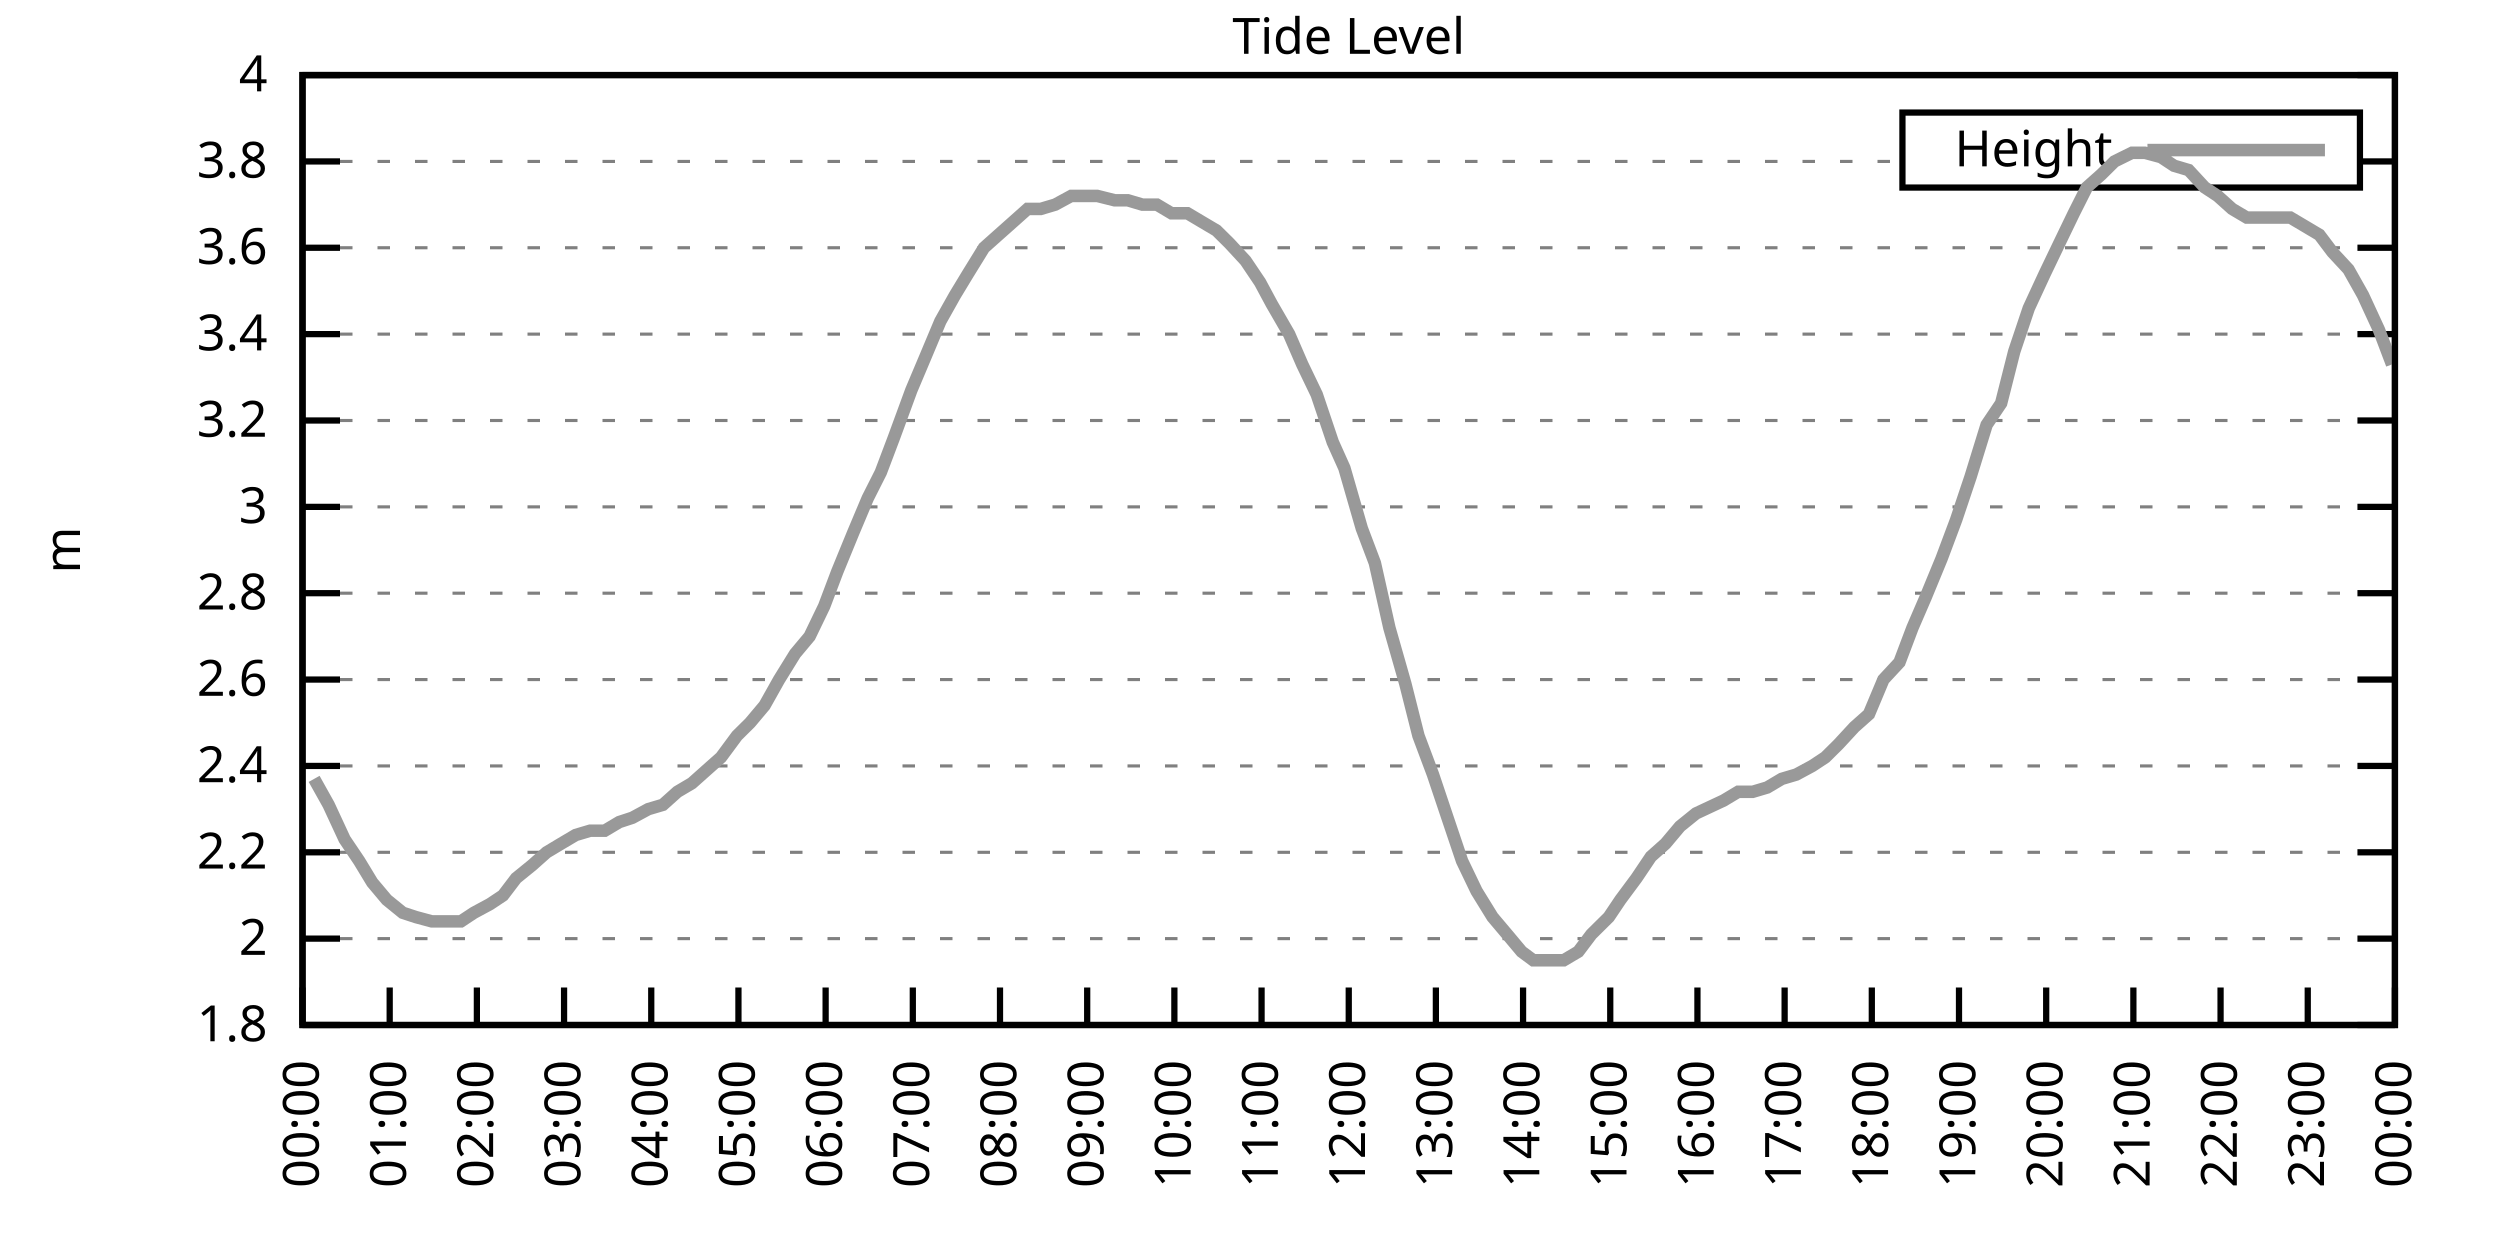
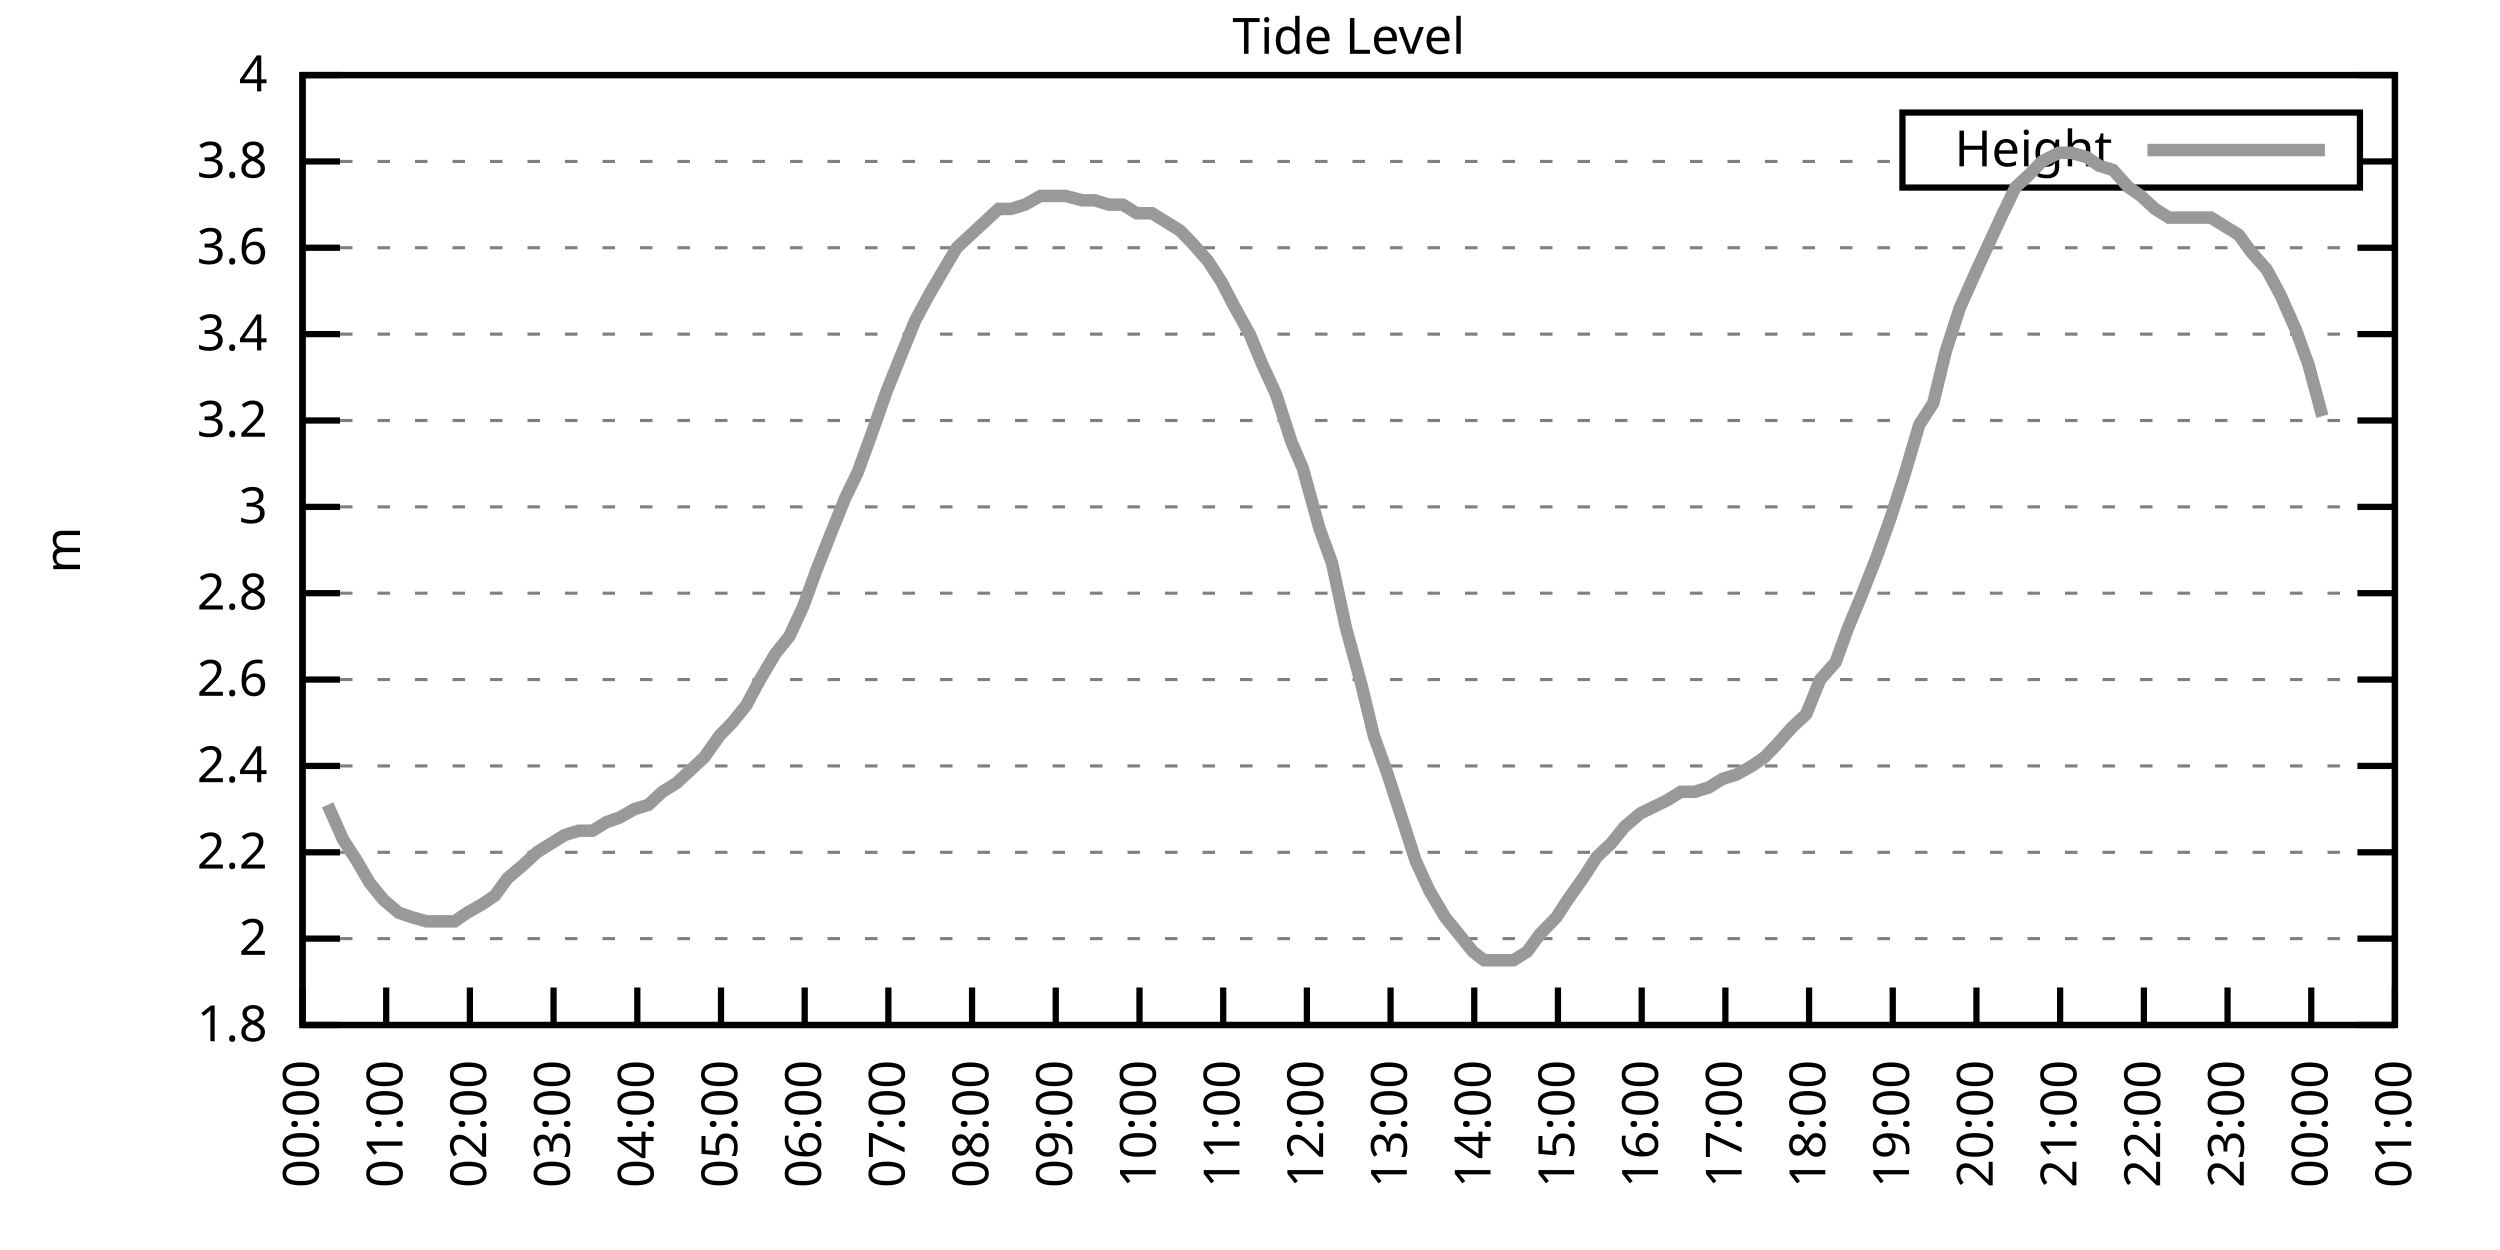
<svg xmlns="http://www.w3.org/2000/svg" xmlns:xlink="http://www.w3.org/1999/xlink" width="400" height="200" viewBox="0 0 400 200">
  <g id="gnuplot_canvas">
    <rect x="0" y="0" width="400" height="200" fill="none" />
    <defs>
      <circle id="gpDot" r="0.5" stroke-width="0.5" stroke="currentColor" />
      <path id="gpPt0" stroke-width="0.333" stroke="currentColor" d="M-1,0 h2 M0,-1 v2" />
      <path id="gpPt1" stroke-width="0.333" stroke="currentColor" d="M-1,-1 L1,1 M1,-1 L-1,1" />
      <path id="gpPt2" stroke-width="0.333" stroke="currentColor" d="M-1,0 L1,0 M0,-1 L0,1 M-1,-1 L1,1 M-1,1 L1,-1" />
      <rect id="gpPt3" stroke-width="0.333" stroke="currentColor" x="-1" y="-1" width="2" height="2" />
      <rect id="gpPt4" stroke-width="0.333" stroke="currentColor" fill="currentColor" x="-1" y="-1" width="2" height="2" />
      <circle id="gpPt5" stroke-width="0.333" stroke="currentColor" cx="0" cy="0" r="1" />
      <use xlink:href="#gpPt5" id="gpPt6" fill="currentColor" stroke="none" />
      <path id="gpPt7" stroke-width="0.333" stroke="currentColor" d="M0,-1.33 L-1.33,0.67 L1.33,0.67 z" />
      <use xlink:href="#gpPt7" id="gpPt8" fill="currentColor" stroke="none" />
      <use xlink:href="#gpPt7" id="gpPt9" stroke="currentColor" transform="rotate(180)" />
      <use xlink:href="#gpPt9" id="gpPt10" fill="currentColor" stroke="none" />
      <use xlink:href="#gpPt3" id="gpPt11" stroke="currentColor" transform="rotate(45)" />
      <use xlink:href="#gpPt11" id="gpPt12" fill="currentColor" stroke="none" />
      <path id="gpPt13" stroke-width="0.333" stroke="currentColor" d="M0,1.330 L1.265,0.411 L0.782,-1.067 L-0.782,-1.076 L-1.265,0.411 z" />
      <use xlink:href="#gpPt13" id="gpPt14" fill="currentColor" stroke="none" />
      <filter id="textbox" filterUnits="objectBoundingBox" x="0" y="0" height="1" width="1">
        <feFlood flood-color="white" flood-opacity="1" result="bgnd" />
        <feComposite in="SourceGraphic" in2="bgnd" operator="atop" />
      </filter>
      <filter id="greybox" filterUnits="objectBoundingBox" x="0" y="0" height="1" width="1">
        <feFlood flood-color="lightgrey" flood-opacity="1" result="grey" />
        <feComposite in="SourceGraphic" in2="grey" operator="atop" />
      </filter>
    </defs>
    <g fill="none" color="white" stroke="currentColor" stroke-width="1.00" stroke-linecap="butt" stroke-linejoin="miter">
</g>
    <g fill="none" color="black" stroke="currentColor" stroke-width="1.00" stroke-linecap="butt" stroke-linejoin="miter">
      <g stroke="none" shape-rendering="crispEdges">
        <polygon fill="rgb(255, 255, 255)" points="48.40,164.00 383.18,164.00 383.18,12.02 48.40,12.02 " />
      </g>
    </g>
    <g fill="none" color="black" stroke="currentColor" stroke-width="1.00" stroke-linecap="butt" stroke-linejoin="miter">
</g>
    <g fill="none" color="black" stroke="black" stroke-width="0.50" stroke-linecap="butt" stroke-linejoin="miter">
</g>
    <g fill="none" color="gray" stroke="currentColor" stroke-width="0.50" stroke-linecap="butt" stroke-linejoin="miter">
      <path stroke="gray" stroke-dasharray="2,4" class="gridline" d="M48.40,164.00 L383.19,164.00  " />
    </g>
    <g fill="none" color="gray" stroke="gray" stroke-width="1.00" stroke-linecap="butt" stroke-linejoin="miter">
</g>
    <g fill="none" color="black" stroke="currentColor" stroke-width="1.00" stroke-linecap="butt" stroke-linejoin="miter">
      <path stroke="black" d="M48.40,164.00 L54.40,164.00 M383.19,164.00 L377.19,164.00  " />
      <g transform="translate(42.80,166.60)" stroke="none" fill="black" font-family="Sans" font-size="8.00" text-anchor="end">
        <text>
          <tspan font-family="Sans"> 1.8</tspan>
        </text>
      </g>
    </g>
    <g fill="none" color="black" stroke="currentColor" stroke-width="1.00" stroke-linecap="butt" stroke-linejoin="miter">
</g>
    <g fill="none" color="black" stroke="black" stroke-width="0.50" stroke-linecap="butt" stroke-linejoin="miter">
</g>
    <g fill="none" color="gray" stroke="currentColor" stroke-width="0.50" stroke-linecap="butt" stroke-linejoin="miter">
      <path stroke="gray" stroke-dasharray="2,4" class="gridline" d="M48.40,150.18 L383.19,150.18  " />
    </g>
    <g fill="none" color="gray" stroke="gray" stroke-width="1.00" stroke-linecap="butt" stroke-linejoin="miter">
</g>
    <g fill="none" color="black" stroke="currentColor" stroke-width="1.00" stroke-linecap="butt" stroke-linejoin="miter">
      <path stroke="black" d="M48.40,150.18 L54.40,150.18 M383.19,150.18 L377.19,150.18  " />
      <g transform="translate(42.80,152.78)" stroke="none" fill="black" font-family="Sans" font-size="8.00" text-anchor="end">
        <text>
          <tspan font-family="Sans"> 2</tspan>
        </text>
      </g>
    </g>
    <g fill="none" color="black" stroke="currentColor" stroke-width="1.00" stroke-linecap="butt" stroke-linejoin="miter">
</g>
    <g fill="none" color="black" stroke="black" stroke-width="0.50" stroke-linecap="butt" stroke-linejoin="miter">
</g>
    <g fill="none" color="gray" stroke="currentColor" stroke-width="0.50" stroke-linecap="butt" stroke-linejoin="miter">
      <path stroke="gray" stroke-dasharray="2,4" class="gridline" d="M48.40,136.37 L383.19,136.37  " />
    </g>
    <g fill="none" color="gray" stroke="gray" stroke-width="1.00" stroke-linecap="butt" stroke-linejoin="miter">
</g>
    <g fill="none" color="black" stroke="currentColor" stroke-width="1.00" stroke-linecap="butt" stroke-linejoin="miter">
      <path stroke="black" d="M48.40,136.37 L54.40,136.37 M383.19,136.37 L377.19,136.37  " />
      <g transform="translate(42.80,138.97)" stroke="none" fill="black" font-family="Sans" font-size="8.00" text-anchor="end">
        <text>
          <tspan font-family="Sans"> 2.2</tspan>
        </text>
      </g>
    </g>
    <g fill="none" color="black" stroke="currentColor" stroke-width="1.00" stroke-linecap="butt" stroke-linejoin="miter">
</g>
    <g fill="none" color="black" stroke="black" stroke-width="0.50" stroke-linecap="butt" stroke-linejoin="miter">
</g>
    <g fill="none" color="gray" stroke="currentColor" stroke-width="0.50" stroke-linecap="butt" stroke-linejoin="miter">
      <path stroke="gray" stroke-dasharray="2,4" class="gridline" d="M48.40,122.55 L383.19,122.55  " />
    </g>
    <g fill="none" color="gray" stroke="gray" stroke-width="1.00" stroke-linecap="butt" stroke-linejoin="miter">
</g>
    <g fill="none" color="black" stroke="currentColor" stroke-width="1.00" stroke-linecap="butt" stroke-linejoin="miter">
      <path stroke="black" d="M48.40,122.55 L54.40,122.55 M383.19,122.55 L377.19,122.55  " />
      <g transform="translate(42.80,125.15)" stroke="none" fill="black" font-family="Sans" font-size="8.00" text-anchor="end">
        <text>
          <tspan font-family="Sans"> 2.4</tspan>
        </text>
      </g>
    </g>
    <g fill="none" color="black" stroke="currentColor" stroke-width="1.00" stroke-linecap="butt" stroke-linejoin="miter">
</g>
    <g fill="none" color="black" stroke="black" stroke-width="0.50" stroke-linecap="butt" stroke-linejoin="miter">
</g>
    <g fill="none" color="gray" stroke="currentColor" stroke-width="0.50" stroke-linecap="butt" stroke-linejoin="miter">
      <path stroke="gray" stroke-dasharray="2,4" class="gridline" d="M48.40,108.73 L383.19,108.73  " />
    </g>
    <g fill="none" color="gray" stroke="gray" stroke-width="1.00" stroke-linecap="butt" stroke-linejoin="miter">
</g>
    <g fill="none" color="black" stroke="currentColor" stroke-width="1.00" stroke-linecap="butt" stroke-linejoin="miter">
      <path stroke="black" d="M48.40,108.73 L54.40,108.73 M383.19,108.73 L377.19,108.73  " />
      <g transform="translate(42.80,111.33)" stroke="none" fill="black" font-family="Sans" font-size="8.00" text-anchor="end">
        <text>
          <tspan font-family="Sans"> 2.6</tspan>
        </text>
      </g>
    </g>
    <g fill="none" color="black" stroke="currentColor" stroke-width="1.00" stroke-linecap="butt" stroke-linejoin="miter">
</g>
    <g fill="none" color="black" stroke="black" stroke-width="0.50" stroke-linecap="butt" stroke-linejoin="miter">
</g>
    <g fill="none" color="gray" stroke="currentColor" stroke-width="0.50" stroke-linecap="butt" stroke-linejoin="miter">
      <path stroke="gray" stroke-dasharray="2,4" class="gridline" d="M48.40,94.91 L383.19,94.91  " />
    </g>
    <g fill="none" color="gray" stroke="gray" stroke-width="1.00" stroke-linecap="butt" stroke-linejoin="miter">
</g>
    <g fill="none" color="black" stroke="currentColor" stroke-width="1.00" stroke-linecap="butt" stroke-linejoin="miter">
      <path stroke="black" d="M48.40,94.91 L54.40,94.91 M383.19,94.91 L377.19,94.91  " />
      <g transform="translate(42.80,97.51)" stroke="none" fill="black" font-family="Sans" font-size="8.00" text-anchor="end">
        <text>
          <tspan font-family="Sans"> 2.8</tspan>
        </text>
      </g>
    </g>
    <g fill="none" color="black" stroke="currentColor" stroke-width="1.00" stroke-linecap="butt" stroke-linejoin="miter">
</g>
    <g fill="none" color="black" stroke="black" stroke-width="0.50" stroke-linecap="butt" stroke-linejoin="miter">
</g>
    <g fill="none" color="gray" stroke="currentColor" stroke-width="0.50" stroke-linecap="butt" stroke-linejoin="miter">
      <path stroke="gray" stroke-dasharray="2,4" class="gridline" d="M48.40,81.10 L383.19,81.10  " />
    </g>
    <g fill="none" color="gray" stroke="gray" stroke-width="1.00" stroke-linecap="butt" stroke-linejoin="miter">
</g>
    <g fill="none" color="black" stroke="currentColor" stroke-width="1.00" stroke-linecap="butt" stroke-linejoin="miter">
      <path stroke="black" d="M48.40,81.10 L54.40,81.10 M383.19,81.10 L377.19,81.10  " />
      <g transform="translate(42.80,83.70)" stroke="none" fill="black" font-family="Sans" font-size="8.00" text-anchor="end">
        <text>
          <tspan font-family="Sans"> 3</tspan>
        </text>
      </g>
    </g>
    <g fill="none" color="black" stroke="currentColor" stroke-width="1.00" stroke-linecap="butt" stroke-linejoin="miter">
</g>
    <g fill="none" color="black" stroke="black" stroke-width="0.50" stroke-linecap="butt" stroke-linejoin="miter">
</g>
    <g fill="none" color="gray" stroke="currentColor" stroke-width="0.50" stroke-linecap="butt" stroke-linejoin="miter">
      <path stroke="gray" stroke-dasharray="2,4" class="gridline" d="M48.40,67.28 L383.19,67.28  " />
    </g>
    <g fill="none" color="gray" stroke="gray" stroke-width="1.00" stroke-linecap="butt" stroke-linejoin="miter">
</g>
    <g fill="none" color="black" stroke="currentColor" stroke-width="1.00" stroke-linecap="butt" stroke-linejoin="miter">
      <path stroke="black" d="M48.40,67.28 L54.40,67.28 M383.19,67.28 L377.19,67.28  " />
      <g transform="translate(42.80,69.88)" stroke="none" fill="black" font-family="Sans" font-size="8.00" text-anchor="end">
        <text>
          <tspan font-family="Sans"> 3.2</tspan>
        </text>
      </g>
    </g>
    <g fill="none" color="black" stroke="currentColor" stroke-width="1.00" stroke-linecap="butt" stroke-linejoin="miter">
</g>
    <g fill="none" color="black" stroke="black" stroke-width="0.50" stroke-linecap="butt" stroke-linejoin="miter">
</g>
    <g fill="none" color="gray" stroke="currentColor" stroke-width="0.50" stroke-linecap="butt" stroke-linejoin="miter">
      <path stroke="gray" stroke-dasharray="2,4" class="gridline" d="M48.40,53.46 L383.19,53.46  " />
    </g>
    <g fill="none" color="gray" stroke="gray" stroke-width="1.00" stroke-linecap="butt" stroke-linejoin="miter">
</g>
    <g fill="none" color="black" stroke="currentColor" stroke-width="1.00" stroke-linecap="butt" stroke-linejoin="miter">
      <path stroke="black" d="M48.40,53.46 L54.40,53.46 M383.19,53.46 L377.19,53.46  " />
      <g transform="translate(42.80,56.06)" stroke="none" fill="black" font-family="Sans" font-size="8.00" text-anchor="end">
        <text>
          <tspan font-family="Sans"> 3.4</tspan>
        </text>
      </g>
    </g>
    <g fill="none" color="black" stroke="currentColor" stroke-width="1.00" stroke-linecap="butt" stroke-linejoin="miter">
</g>
    <g fill="none" color="black" stroke="black" stroke-width="0.50" stroke-linecap="butt" stroke-linejoin="miter">
</g>
    <g fill="none" color="gray" stroke="currentColor" stroke-width="0.50" stroke-linecap="butt" stroke-linejoin="miter">
      <path stroke="gray" stroke-dasharray="2,4" class="gridline" d="M48.40,39.64 L383.19,39.64  " />
    </g>
    <g fill="none" color="gray" stroke="gray" stroke-width="1.00" stroke-linecap="butt" stroke-linejoin="miter">
</g>
    <g fill="none" color="black" stroke="currentColor" stroke-width="1.00" stroke-linecap="butt" stroke-linejoin="miter">
      <path stroke="black" d="M48.40,39.64 L54.40,39.64 M383.19,39.64 L377.19,39.64  " />
      <g transform="translate(42.80,42.24)" stroke="none" fill="black" font-family="Sans" font-size="8.00" text-anchor="end">
        <text>
          <tspan font-family="Sans"> 3.6</tspan>
        </text>
      </g>
    </g>
    <g fill="none" color="black" stroke="currentColor" stroke-width="1.00" stroke-linecap="butt" stroke-linejoin="miter">
</g>
    <g fill="none" color="black" stroke="black" stroke-width="0.50" stroke-linecap="butt" stroke-linejoin="miter">
</g>
    <g fill="none" color="gray" stroke="currentColor" stroke-width="0.50" stroke-linecap="butt" stroke-linejoin="miter">
      <path stroke="gray" stroke-dasharray="2,4" class="gridline" d="M48.40,25.83 L304.39,25.83 M377.59,25.83 L383.19,25.83  " />
    </g>
    <g fill="none" color="gray" stroke="gray" stroke-width="1.00" stroke-linecap="butt" stroke-linejoin="miter">
</g>
    <g fill="none" color="black" stroke="currentColor" stroke-width="1.00" stroke-linecap="butt" stroke-linejoin="miter">
      <path stroke="black" d="M48.40,25.83 L54.40,25.83 M383.19,25.83 L377.19,25.83  " />
      <g transform="translate(42.80,28.43)" stroke="none" fill="black" font-family="Sans" font-size="8.00" text-anchor="end">
        <text>
          <tspan font-family="Sans"> 3.8</tspan>
        </text>
      </g>
    </g>
    <g fill="none" color="black" stroke="currentColor" stroke-width="1.00" stroke-linecap="butt" stroke-linejoin="miter">
</g>
    <g fill="none" color="black" stroke="black" stroke-width="0.50" stroke-linecap="butt" stroke-linejoin="miter">
</g>
    <g fill="none" color="gray" stroke="currentColor" stroke-width="0.50" stroke-linecap="butt" stroke-linejoin="miter">
      <path stroke="gray" stroke-dasharray="2,4" class="gridline" d="M48.40,12.01 L383.19,12.01  " />
    </g>
    <g fill="none" color="gray" stroke="gray" stroke-width="1.00" stroke-linecap="butt" stroke-linejoin="miter">
</g>
    <g fill="none" color="black" stroke="currentColor" stroke-width="1.00" stroke-linecap="butt" stroke-linejoin="miter">
      <path stroke="black" d="M48.40,12.01 L54.40,12.01 M383.19,12.01 L377.19,12.01  " />
      <g transform="translate(42.80,14.61)" stroke="none" fill="black" font-family="Sans" font-size="8.00" text-anchor="end">
        <text>
          <tspan font-family="Sans"> 4</tspan>
        </text>
      </g>
    </g>
    <g fill="none" color="black" stroke="currentColor" stroke-width="1.00" stroke-linecap="butt" stroke-linejoin="miter">
      <path stroke="black" d="M48.40,164.00 L48.40,158.00  " />
      <g transform="translate(51.00,169.60) rotate(270.00)" stroke="none" fill="black" font-family="Sans" font-size="8.00" text-anchor="end">
        <text>
          <tspan font-family="Sans">00:00</tspan>
        </text>
      </g>
    </g>
    <g fill="none" color="black" stroke="currentColor" stroke-width="1.00" stroke-linecap="butt" stroke-linejoin="miter">
-       <path stroke="black" d="M62.35,164.00 L62.35,158.00  " />
-       <g transform="translate(64.95,169.60) rotate(270.00)" stroke="none" fill="black" font-family="Sans" font-size="8.00" text-anchor="end">
+       <path stroke="black" d="M61.79,164.00 L61.79,158.00  " />
+       <g transform="translate(64.39,169.60) rotate(270.00)" stroke="none" fill="black" font-family="Sans" font-size="8.00" text-anchor="end">
        <text>
          <tspan font-family="Sans">01:00</tspan>
        </text>
      </g>
    </g>
    <g fill="none" color="black" stroke="currentColor" stroke-width="1.00" stroke-linecap="butt" stroke-linejoin="miter">
-       <path stroke="black" d="M76.30,164.00 L76.30,158.00  " />
-       <g transform="translate(78.90,169.60) rotate(270.00)" stroke="none" fill="black" font-family="Sans" font-size="8.00" text-anchor="end">
+       <path stroke="black" d="M75.18,164.00 L75.18,158.00  " />
+       <g transform="translate(77.78,169.60) rotate(270.00)" stroke="none" fill="black" font-family="Sans" font-size="8.00" text-anchor="end">
        <text>
          <tspan font-family="Sans">02:00</tspan>
        </text>
      </g>
    </g>
    <g fill="none" color="black" stroke="currentColor" stroke-width="1.00" stroke-linecap="butt" stroke-linejoin="miter">
-       <path stroke="black" d="M90.25,164.00 L90.25,158.00  " />
-       <g transform="translate(92.85,169.60) rotate(270.00)" stroke="none" fill="black" font-family="Sans" font-size="8.00" text-anchor="end">
+       <path stroke="black" d="M88.57,164.00 L88.57,158.00  " />
+       <g transform="translate(91.17,169.60) rotate(270.00)" stroke="none" fill="black" font-family="Sans" font-size="8.00" text-anchor="end">
        <text>
          <tspan font-family="Sans">03:00</tspan>
        </text>
      </g>
    </g>
    <g fill="none" color="black" stroke="currentColor" stroke-width="1.00" stroke-linecap="butt" stroke-linejoin="miter">
-       <path stroke="black" d="M104.20,164.00 L104.20,158.00  " />
-       <g transform="translate(106.80,169.60) rotate(270.00)" stroke="none" fill="black" font-family="Sans" font-size="8.00" text-anchor="end">
+       <path stroke="black" d="M101.97,164.00 L101.97,158.00  " />
+       <g transform="translate(104.57,169.60) rotate(270.00)" stroke="none" fill="black" font-family="Sans" font-size="8.00" text-anchor="end">
        <text>
          <tspan font-family="Sans">04:00</tspan>
        </text>
      </g>
    </g>
    <g fill="none" color="black" stroke="currentColor" stroke-width="1.00" stroke-linecap="butt" stroke-linejoin="miter">
-       <path stroke="black" d="M118.15,164.00 L118.15,158.00  " />
-       <g transform="translate(120.75,169.60) rotate(270.00)" stroke="none" fill="black" font-family="Sans" font-size="8.00" text-anchor="end">
+       <path stroke="black" d="M115.36,164.00 L115.36,158.00  " />
+       <g transform="translate(117.96,169.60) rotate(270.00)" stroke="none" fill="black" font-family="Sans" font-size="8.00" text-anchor="end">
        <text>
          <tspan font-family="Sans">05:00</tspan>
        </text>
      </g>
    </g>
    <g fill="none" color="black" stroke="currentColor" stroke-width="1.00" stroke-linecap="butt" stroke-linejoin="miter">
-       <path stroke="black" d="M132.10,164.00 L132.10,158.00  " />
-       <g transform="translate(134.70,169.60) rotate(270.00)" stroke="none" fill="black" font-family="Sans" font-size="8.00" text-anchor="end">
+       <path stroke="black" d="M128.75,164.00 L128.75,158.00  " />
+       <g transform="translate(131.35,169.60) rotate(270.00)" stroke="none" fill="black" font-family="Sans" font-size="8.00" text-anchor="end">
        <text>
          <tspan font-family="Sans">06:00</tspan>
        </text>
      </g>
    </g>
    <g fill="none" color="black" stroke="currentColor" stroke-width="1.00" stroke-linecap="butt" stroke-linejoin="miter">
-       <path stroke="black" d="M146.05,164.00 L146.05,158.00  " />
-       <g transform="translate(148.65,169.60) rotate(270.00)" stroke="none" fill="black" font-family="Sans" font-size="8.00" text-anchor="end">
+       <path stroke="black" d="M142.14,164.00 L142.14,158.00  " />
+       <g transform="translate(144.74,169.60) rotate(270.00)" stroke="none" fill="black" font-family="Sans" font-size="8.00" text-anchor="end">
        <text>
          <tspan font-family="Sans">07:00</tspan>
        </text>
      </g>
    </g>
    <g fill="none" color="black" stroke="currentColor" stroke-width="1.00" stroke-linecap="butt" stroke-linejoin="miter">
-       <path stroke="black" d="M160.00,164.00 L160.00,158.00  " />
-       <g transform="translate(162.60,169.60) rotate(270.00)" stroke="none" fill="black" font-family="Sans" font-size="8.00" text-anchor="end">
+       <path stroke="black" d="M155.53,164.00 L155.53,158.00  " />
+       <g transform="translate(158.13,169.60) rotate(270.00)" stroke="none" fill="black" font-family="Sans" font-size="8.00" text-anchor="end">
        <text>
          <tspan font-family="Sans">08:00</tspan>
        </text>
      </g>
    </g>
    <g fill="none" color="black" stroke="currentColor" stroke-width="1.00" stroke-linecap="butt" stroke-linejoin="miter">
-       <path stroke="black" d="M173.95,164.00 L173.95,158.00  " />
-       <g transform="translate(176.55,169.60) rotate(270.00)" stroke="none" fill="black" font-family="Sans" font-size="8.00" text-anchor="end">
+       <path stroke="black" d="M168.92,164.00 L168.92,158.00  " />
+       <g transform="translate(171.52,169.60) rotate(270.00)" stroke="none" fill="black" font-family="Sans" font-size="8.00" text-anchor="end">
        <text>
          <tspan font-family="Sans">09:00</tspan>
        </text>
      </g>
    </g>
    <g fill="none" color="black" stroke="currentColor" stroke-width="1.00" stroke-linecap="butt" stroke-linejoin="miter">
-       <path stroke="black" d="M187.90,164.00 L187.90,158.00  " />
-       <g transform="translate(190.50,169.60) rotate(270.00)" stroke="none" fill="black" font-family="Sans" font-size="8.00" text-anchor="end">
+       <path stroke="black" d="M182.32,164.00 L182.32,158.00  " />
+       <g transform="translate(184.92,169.60) rotate(270.00)" stroke="none" fill="black" font-family="Sans" font-size="8.00" text-anchor="end">
        <text>
          <tspan font-family="Sans">10:00</tspan>
        </text>
      </g>
    </g>
    <g fill="none" color="black" stroke="currentColor" stroke-width="1.00" stroke-linecap="butt" stroke-linejoin="miter">
-       <path stroke="black" d="M201.85,164.00 L201.85,158.00  " />
-       <g transform="translate(204.45,169.60) rotate(270.00)" stroke="none" fill="black" font-family="Sans" font-size="8.00" text-anchor="end">
+       <path stroke="black" d="M195.71,164.00 L195.71,158.00  " />
+       <g transform="translate(198.31,169.60) rotate(270.00)" stroke="none" fill="black" font-family="Sans" font-size="8.00" text-anchor="end">
        <text>
          <tspan font-family="Sans">11:00</tspan>
        </text>
      </g>
    </g>
    <g fill="none" color="black" stroke="currentColor" stroke-width="1.00" stroke-linecap="butt" stroke-linejoin="miter">
-       <path stroke="black" d="M215.80,164.00 L215.80,158.00  " />
-       <g transform="translate(218.40,169.60) rotate(270.00)" stroke="none" fill="black" font-family="Sans" font-size="8.00" text-anchor="end">
+       <path stroke="black" d="M209.10,164.00 L209.10,158.00  " />
+       <g transform="translate(211.70,169.60) rotate(270.00)" stroke="none" fill="black" font-family="Sans" font-size="8.00" text-anchor="end">
        <text>
          <tspan font-family="Sans">12:00</tspan>
        </text>
      </g>
    </g>
    <g fill="none" color="black" stroke="currentColor" stroke-width="1.00" stroke-linecap="butt" stroke-linejoin="miter">
-       <path stroke="black" d="M229.74,164.00 L229.74,158.00  " />
-       <g transform="translate(232.34,169.60) rotate(270.00)" stroke="none" fill="black" font-family="Sans" font-size="8.00" text-anchor="end">
+       <path stroke="black" d="M222.49,164.00 L222.49,158.00  " />
+       <g transform="translate(225.09,169.60) rotate(270.00)" stroke="none" fill="black" font-family="Sans" font-size="8.00" text-anchor="end">
        <text>
          <tspan font-family="Sans">13:00</tspan>
        </text>
      </g>
    </g>
    <g fill="none" color="black" stroke="currentColor" stroke-width="1.00" stroke-linecap="butt" stroke-linejoin="miter">
-       <path stroke="black" d="M243.69,164.00 L243.69,158.00  " />
-       <g transform="translate(246.29,169.60) rotate(270.00)" stroke="none" fill="black" font-family="Sans" font-size="8.00" text-anchor="end">
+       <path stroke="black" d="M235.88,164.00 L235.88,158.00  " />
+       <g transform="translate(238.48,169.60) rotate(270.00)" stroke="none" fill="black" font-family="Sans" font-size="8.00" text-anchor="end">
        <text>
          <tspan font-family="Sans">14:00</tspan>
        </text>
      </g>
    </g>
    <g fill="none" color="black" stroke="currentColor" stroke-width="1.00" stroke-linecap="butt" stroke-linejoin="miter">
-       <path stroke="black" d="M257.64,164.00 L257.64,158.00  " />
-       <g transform="translate(260.24,169.60) rotate(270.00)" stroke="none" fill="black" font-family="Sans" font-size="8.00" text-anchor="end">
+       <path stroke="black" d="M249.27,164.00 L249.27,158.00  " />
+       <g transform="translate(251.87,169.60) rotate(270.00)" stroke="none" fill="black" font-family="Sans" font-size="8.00" text-anchor="end">
        <text>
          <tspan font-family="Sans">15:00</tspan>
        </text>
      </g>
    </g>
    <g fill="none" color="black" stroke="currentColor" stroke-width="1.00" stroke-linecap="butt" stroke-linejoin="miter">
-       <path stroke="black" d="M271.59,164.00 L271.59,158.00  " />
-       <g transform="translate(274.19,169.60) rotate(270.00)" stroke="none" fill="black" font-family="Sans" font-size="8.00" text-anchor="end">
+       <path stroke="black" d="M262.67,164.00 L262.67,158.00  " />
+       <g transform="translate(265.27,169.60) rotate(270.00)" stroke="none" fill="black" font-family="Sans" font-size="8.00" text-anchor="end">
        <text>
          <tspan font-family="Sans">16:00</tspan>
        </text>
      </g>
    </g>
    <g fill="none" color="black" stroke="currentColor" stroke-width="1.00" stroke-linecap="butt" stroke-linejoin="miter">
-       <path stroke="black" d="M285.54,164.00 L285.54,158.00  " />
-       <g transform="translate(288.14,169.60) rotate(270.00)" stroke="none" fill="black" font-family="Sans" font-size="8.00" text-anchor="end">
+       <path stroke="black" d="M276.06,164.00 L276.06,158.00  " />
+       <g transform="translate(278.66,169.60) rotate(270.00)" stroke="none" fill="black" font-family="Sans" font-size="8.00" text-anchor="end">
        <text>
          <tspan font-family="Sans">17:00</tspan>
        </text>
      </g>
    </g>
    <g fill="none" color="black" stroke="currentColor" stroke-width="1.00" stroke-linecap="butt" stroke-linejoin="miter">
-       <path stroke="black" d="M299.49,164.00 L299.49,158.00  " />
-       <g transform="translate(302.09,169.60) rotate(270.00)" stroke="none" fill="black" font-family="Sans" font-size="8.00" text-anchor="end">
+       <path stroke="black" d="M289.45,164.00 L289.45,158.00  " />
+       <g transform="translate(292.05,169.60) rotate(270.00)" stroke="none" fill="black" font-family="Sans" font-size="8.00" text-anchor="end">
        <text>
          <tspan font-family="Sans">18:00</tspan>
        </text>
      </g>
    </g>
    <g fill="none" color="black" stroke="currentColor" stroke-width="1.00" stroke-linecap="butt" stroke-linejoin="miter">
-       <path stroke="black" d="M313.44,164.00 L313.44,158.00  " />
-       <g transform="translate(316.04,169.60) rotate(270.00)" stroke="none" fill="black" font-family="Sans" font-size="8.00" text-anchor="end">
+       <path stroke="black" d="M302.84,164.00 L302.84,158.00  " />
+       <g transform="translate(305.44,169.60) rotate(270.00)" stroke="none" fill="black" font-family="Sans" font-size="8.00" text-anchor="end">
        <text>
          <tspan font-family="Sans">19:00</tspan>
        </text>
      </g>
    </g>
    <g fill="none" color="black" stroke="currentColor" stroke-width="1.00" stroke-linecap="butt" stroke-linejoin="miter">
-       <path stroke="black" d="M327.39,164.00 L327.39,158.00  " />
-       <g transform="translate(329.99,169.60) rotate(270.00)" stroke="none" fill="black" font-family="Sans" font-size="8.00" text-anchor="end">
+       <path stroke="black" d="M316.23,164.00 L316.23,158.00  " />
+       <g transform="translate(318.83,169.60) rotate(270.00)" stroke="none" fill="black" font-family="Sans" font-size="8.00" text-anchor="end">
        <text>
          <tspan font-family="Sans">20:00</tspan>
        </text>
      </g>
    </g>
    <g fill="none" color="black" stroke="currentColor" stroke-width="1.00" stroke-linecap="butt" stroke-linejoin="miter">
-       <path stroke="black" d="M341.34,164.00 L341.34,158.00  " />
-       <g transform="translate(343.94,169.60) rotate(270.00)" stroke="none" fill="black" font-family="Sans" font-size="8.00" text-anchor="end">
+       <path stroke="black" d="M329.62,164.00 L329.62,158.00  " />
+       <g transform="translate(332.22,169.60) rotate(270.00)" stroke="none" fill="black" font-family="Sans" font-size="8.00" text-anchor="end">
        <text>
          <tspan font-family="Sans">21:00</tspan>
        </text>
      </g>
    </g>
    <g fill="none" color="black" stroke="currentColor" stroke-width="1.00" stroke-linecap="butt" stroke-linejoin="miter">
-       <path stroke="black" d="M355.29,164.00 L355.29,158.00  " />
-       <g transform="translate(357.89,169.60) rotate(270.00)" stroke="none" fill="black" font-family="Sans" font-size="8.00" text-anchor="end">
+       <path stroke="black" d="M343.02,164.00 L343.02,158.00  " />
+       <g transform="translate(345.62,169.60) rotate(270.00)" stroke="none" fill="black" font-family="Sans" font-size="8.00" text-anchor="end">
        <text>
          <tspan font-family="Sans">22:00</tspan>
        </text>
      </g>
    </g>
    <g fill="none" color="black" stroke="currentColor" stroke-width="1.00" stroke-linecap="butt" stroke-linejoin="miter">
-       <path stroke="black" d="M369.24,164.00 L369.24,158.00  " />
-       <g transform="translate(371.84,169.60) rotate(270.00)" stroke="none" fill="black" font-family="Sans" font-size="8.00" text-anchor="end">
+       <path stroke="black" d="M356.41,164.00 L356.41,158.00  " />
+       <g transform="translate(359.01,169.60) rotate(270.00)" stroke="none" fill="black" font-family="Sans" font-size="8.00" text-anchor="end">
        <text>
          <tspan font-family="Sans">23:00</tspan>
+         </text>
+       </g>
+     </g>
+     <g fill="none" color="black" stroke="currentColor" stroke-width="1.00" stroke-linecap="butt" stroke-linejoin="miter">
+       <path stroke="black" d="M369.80,164.00 L369.80,158.00  " />
+       <g transform="translate(372.40,169.60) rotate(270.00)" stroke="none" fill="black" font-family="Sans" font-size="8.00" text-anchor="end">
+         <text>
+           <tspan font-family="Sans">00:00</tspan>
        </text>
      </g>
    </g>
    <g fill="none" color="black" stroke="currentColor" stroke-width="1.00" stroke-linecap="butt" stroke-linejoin="miter">
      <path stroke="black" d="M383.19,164.00 L383.19,158.00  " />
      <g transform="translate(385.79,169.60) rotate(270.00)" stroke="none" fill="black" font-family="Sans" font-size="8.00" text-anchor="end">
        <text>
-           <tspan font-family="Sans">00:00</tspan>
+           <tspan font-family="Sans">01:00</tspan>
        </text>
      </g>
    </g>
    <g fill="none" color="black" stroke="currentColor" stroke-width="1.00" stroke-linecap="butt" stroke-linejoin="miter">
</g>
    <g fill="none" color="black" stroke="currentColor" stroke-width="1.00" stroke-linecap="butt" stroke-linejoin="miter">
      <path stroke="black" d="M48.40,12.01 L48.40,164.00 L383.19,164.00 L383.19,12.01 L48.40,12.01 Z  " />
    </g>
    <g fill="none" color="black" stroke="currentColor" stroke-width="1.00" stroke-linecap="butt" stroke-linejoin="miter">
</g>
    <g fill="none" color="black" stroke="currentColor" stroke-width="1.00" stroke-linecap="butt" stroke-linejoin="miter">
      <path stroke="black" d="M304.39,30.01 L304.39,18.01 L377.59,18.01 L377.59,30.01 L304.39,30.01 Z  " />
    </g>
    <g id="Tide_level_plot_1">
      <g fill="none" color="white" stroke="black" stroke-width="2.00" stroke-linecap="butt" stroke-linejoin="miter">
</g>
      <g fill="none" color="black" stroke="currentColor" stroke-width="2.00" stroke-linecap="butt" stroke-linejoin="miter">
        <g transform="translate(337.99,26.61)" stroke="none" fill="black" font-family="Sans" font-size="8.00" text-anchor="end">
          <text>
            <tspan font-family="Sans">Height</tspan>
          </text>
        </g>
      </g>
      <g fill="none" color="black" stroke="currentColor" stroke-width="2.00" stroke-linecap="butt" stroke-linejoin="miter">
-         <path stroke="rgb(153, 153, 153)" d="M343.59,24.01 L371.99,24.01 M50.26,124.62 L52.58,128.77 L55.14,134.29 L57.47,137.75 L59.56,141.20 L61.88,143.96   L64.44,146.04 L66.53,146.73 L69.09,147.42 L71.42,147.42 L73.74,147.42 L75.83,146.04 L78.39,144.66 L80.48,143.27   L82.58,140.51 L85.13,138.44 L87.46,136.37 L89.78,134.98 L92.11,133.60 L94.43,132.91 L96.76,132.91 L99.08,131.53   L101.18,130.84 L103.73,129.46 L106.06,128.77 L108.38,126.69 L110.71,125.31 L113.03,123.24 L115.36,121.17 L117.92,117.71   L120.01,115.64 L122.33,112.88 L124.66,108.73 L127.22,104.59 L129.54,101.82 L131.87,96.99 L133.96,91.46 L136.51,85.24   L138.84,79.71 L140.93,75.57 L143.02,70.04 L145.81,62.44 L148.14,56.92 L150.46,51.39 L152.79,47.24 L154.88,43.79   L157.44,39.64 L159.76,37.57 L162.09,35.50 L164.41,33.43 L166.51,33.43 L168.83,32.74 L171.39,31.35 L173.48,31.35   L175.57,31.35 L178.36,32.05 L180.46,32.05 L182.78,32.74 L185.11,32.74 L187.43,34.12 L189.99,34.12 L192.31,35.50   L194.64,36.88 L196.73,38.95 L199.29,41.72 L201.61,45.17 L203.47,48.63 L206.26,53.46 L208.36,58.30 L210.68,63.13   L213.24,70.73 L215.10,74.88 L217.89,84.55 L219.98,90.08 L222.30,100.44 L224.86,109.42 L226.95,117.71 L229.28,123.93   L231.60,130.84 L233.93,137.75 L236.25,142.58 L238.81,146.73 L241.14,149.49 L243.46,152.26 L245.32,153.64 L247.88,153.64   L250.20,153.64 L252.53,152.26 L254.62,149.49 L257.41,146.73 L259.27,143.96 L261.83,140.51 L264.15,137.06 L266.48,134.98   L268.80,132.22 L271.36,130.15 L275.78,128.08 L278.10,126.69 L280.43,126.69 L282.75,126.00 L285.08,124.62 L287.40,123.93   L289.96,122.55 L292.05,121.17 L294.15,119.09 L296.70,116.33 L299.03,114.26 L301.35,108.73 L303.91,105.97 L306.00,100.44   L308.09,95.60 L310.65,89.39 L312.98,83.17 L315.30,76.26 L317.86,67.97 L320.18,64.52 L322.28,56.23 L324.60,49.32   L327.16,43.79 L329.48,38.95 L331.81,34.12 L333.90,29.97 L336.23,27.90 L338.32,25.83 L341.11,24.45 L343.20,24.45   L345.76,25.14 L347.85,26.52 L350.18,27.21 L352.73,29.97 L354.83,31.35 L357.15,33.43 L359.48,34.81 L361.80,34.81   L364.13,34.81 L366.45,34.81 L368.78,36.19 L371.10,37.57 L373.19,40.34 L375.75,43.10 L378.08,47.24 L380.63,52.77   L382.73,58.30  " />
+         <path stroke="rgb(153, 153, 153)" d="M343.59,24.01 L371.99,24.01 M52.42,128.77 L54.87,134.29 L57.10,137.75 L59.11,141.20 L61.35,143.96 L63.80,146.04   L65.81,146.73 L68.26,147.42 L70.50,147.42 L72.73,147.42 L74.74,146.04 L77.19,144.66 L79.20,143.27 L81.21,140.51   L83.66,138.44 L85.90,136.37 L88.13,134.98 L90.36,133.60 L92.59,132.91 L94.82,132.91 L97.06,131.53 L99.06,130.84   L101.52,129.46 L103.75,128.77 L105.98,126.69 L108.22,125.31 L110.45,123.24 L112.68,121.17 L115.13,117.71 L117.14,115.64   L119.38,112.88 L121.61,108.73 L124.06,104.59 L126.29,101.82 L128.53,96.99 L130.54,91.46 L132.99,85.24 L135.22,79.71   L137.23,75.57 L139.24,70.04 L141.92,62.44 L144.15,56.92 L146.38,51.39 L148.61,47.24 L150.62,43.79 L153.08,39.64   L155.31,37.57 L157.54,35.50 L159.77,33.43 L161.78,33.43 L164.01,32.74 L166.47,31.35 L168.48,31.35 L170.49,31.35   L173.17,32.05 L175.17,32.05 L177.41,32.74 L179.64,32.74 L181.87,34.12 L184.32,34.12 L186.56,35.50 L188.79,36.88   L190.80,38.95 L193.25,41.72 L195.48,45.17 L197.27,48.63 L199.95,53.46 L201.96,58.30 L204.19,63.13 L206.64,70.73   L208.43,74.88 L211.11,84.55 L213.12,90.08 L215.35,100.44 L217.80,109.42 L219.81,117.71 L222.04,123.93 L224.28,130.84   L226.51,137.75 L228.74,142.58 L231.20,146.73 L233.43,149.49 L235.66,152.26 L237.44,153.64 L239.90,153.64 L242.13,153.64   L244.36,152.26 L246.37,149.49 L249.05,146.73 L250.84,143.96 L253.29,140.51 L255.52,137.06 L257.76,134.98 L259.99,132.22   L262.44,130.15 L266.68,128.08 L268.92,126.69 L271.15,126.69 L273.38,126.00 L275.61,124.62 L277.84,123.93 L280.30,122.55   L282.31,121.17 L284.32,119.09 L286.77,116.33 L289.00,114.26 L291.23,108.73 L293.69,105.97 L295.70,100.44 L297.71,95.60   L300.16,89.39 L302.39,83.17 L304.63,76.26 L307.08,67.97 L309.31,64.52 L311.32,56.23 L313.55,49.32 L316.01,43.79   L318.24,38.95 L320.47,34.12 L322.48,29.97 L324.71,27.90 L326.72,25.83 L329.40,24.45 L331.41,24.45 L333.86,25.14   L335.87,26.52 L338.10,27.21 L340.56,29.97 L342.57,31.35 L344.80,33.43 L347.03,34.81 L349.26,34.81 L351.50,34.81   L353.73,34.81 L355.96,36.19 L358.19,37.57 L360.20,40.34 L362.66,43.10 L364.89,47.24 L367.34,52.77 L369.35,58.30   L371.58,66.59  " />
      </g>
    </g>
    <g fill="none" color="black" stroke="currentColor" stroke-width="2.00" stroke-linecap="butt" stroke-linejoin="miter">
</g>
    <g fill="none" color="black" stroke="black" stroke-width="1.00" stroke-linecap="butt" stroke-linejoin="miter">
</g>
    <g fill="none" color="black" stroke="currentColor" stroke-width="1.00" stroke-linecap="butt" stroke-linejoin="miter">
      <path stroke="black" d="M48.40,12.01 L48.40,164.00 L383.19,164.00 L383.19,12.01 L48.40,12.01 Z  " />
      <g transform="translate(12.80,88.01) rotate(270.00)" stroke="none" fill="black" font-family="Sans" font-size="8.00" text-anchor="middle">
        <text>
          <tspan font-family="Sans">m</tspan>
        </text>
      </g>
    </g>
    <g fill="none" color="black" stroke="currentColor" stroke-width="1.00" stroke-linecap="butt" stroke-linejoin="miter">
</g>
    <g fill="none" color="black" stroke="currentColor" stroke-width="1.00" stroke-linecap="butt" stroke-linejoin="miter">
      <g transform="translate(215.79,8.61)" stroke="none" fill="black" font-family="Sans" font-size="8.00" text-anchor="middle">
        <text>
          <tspan font-family="Sans">Tide Level</tspan>
        </text>
      </g>
    </g>
    <g fill="none" color="black" stroke="currentColor" stroke-width="1.00" stroke-linecap="butt" stroke-linejoin="miter">
</g>
  </g>
</svg>
